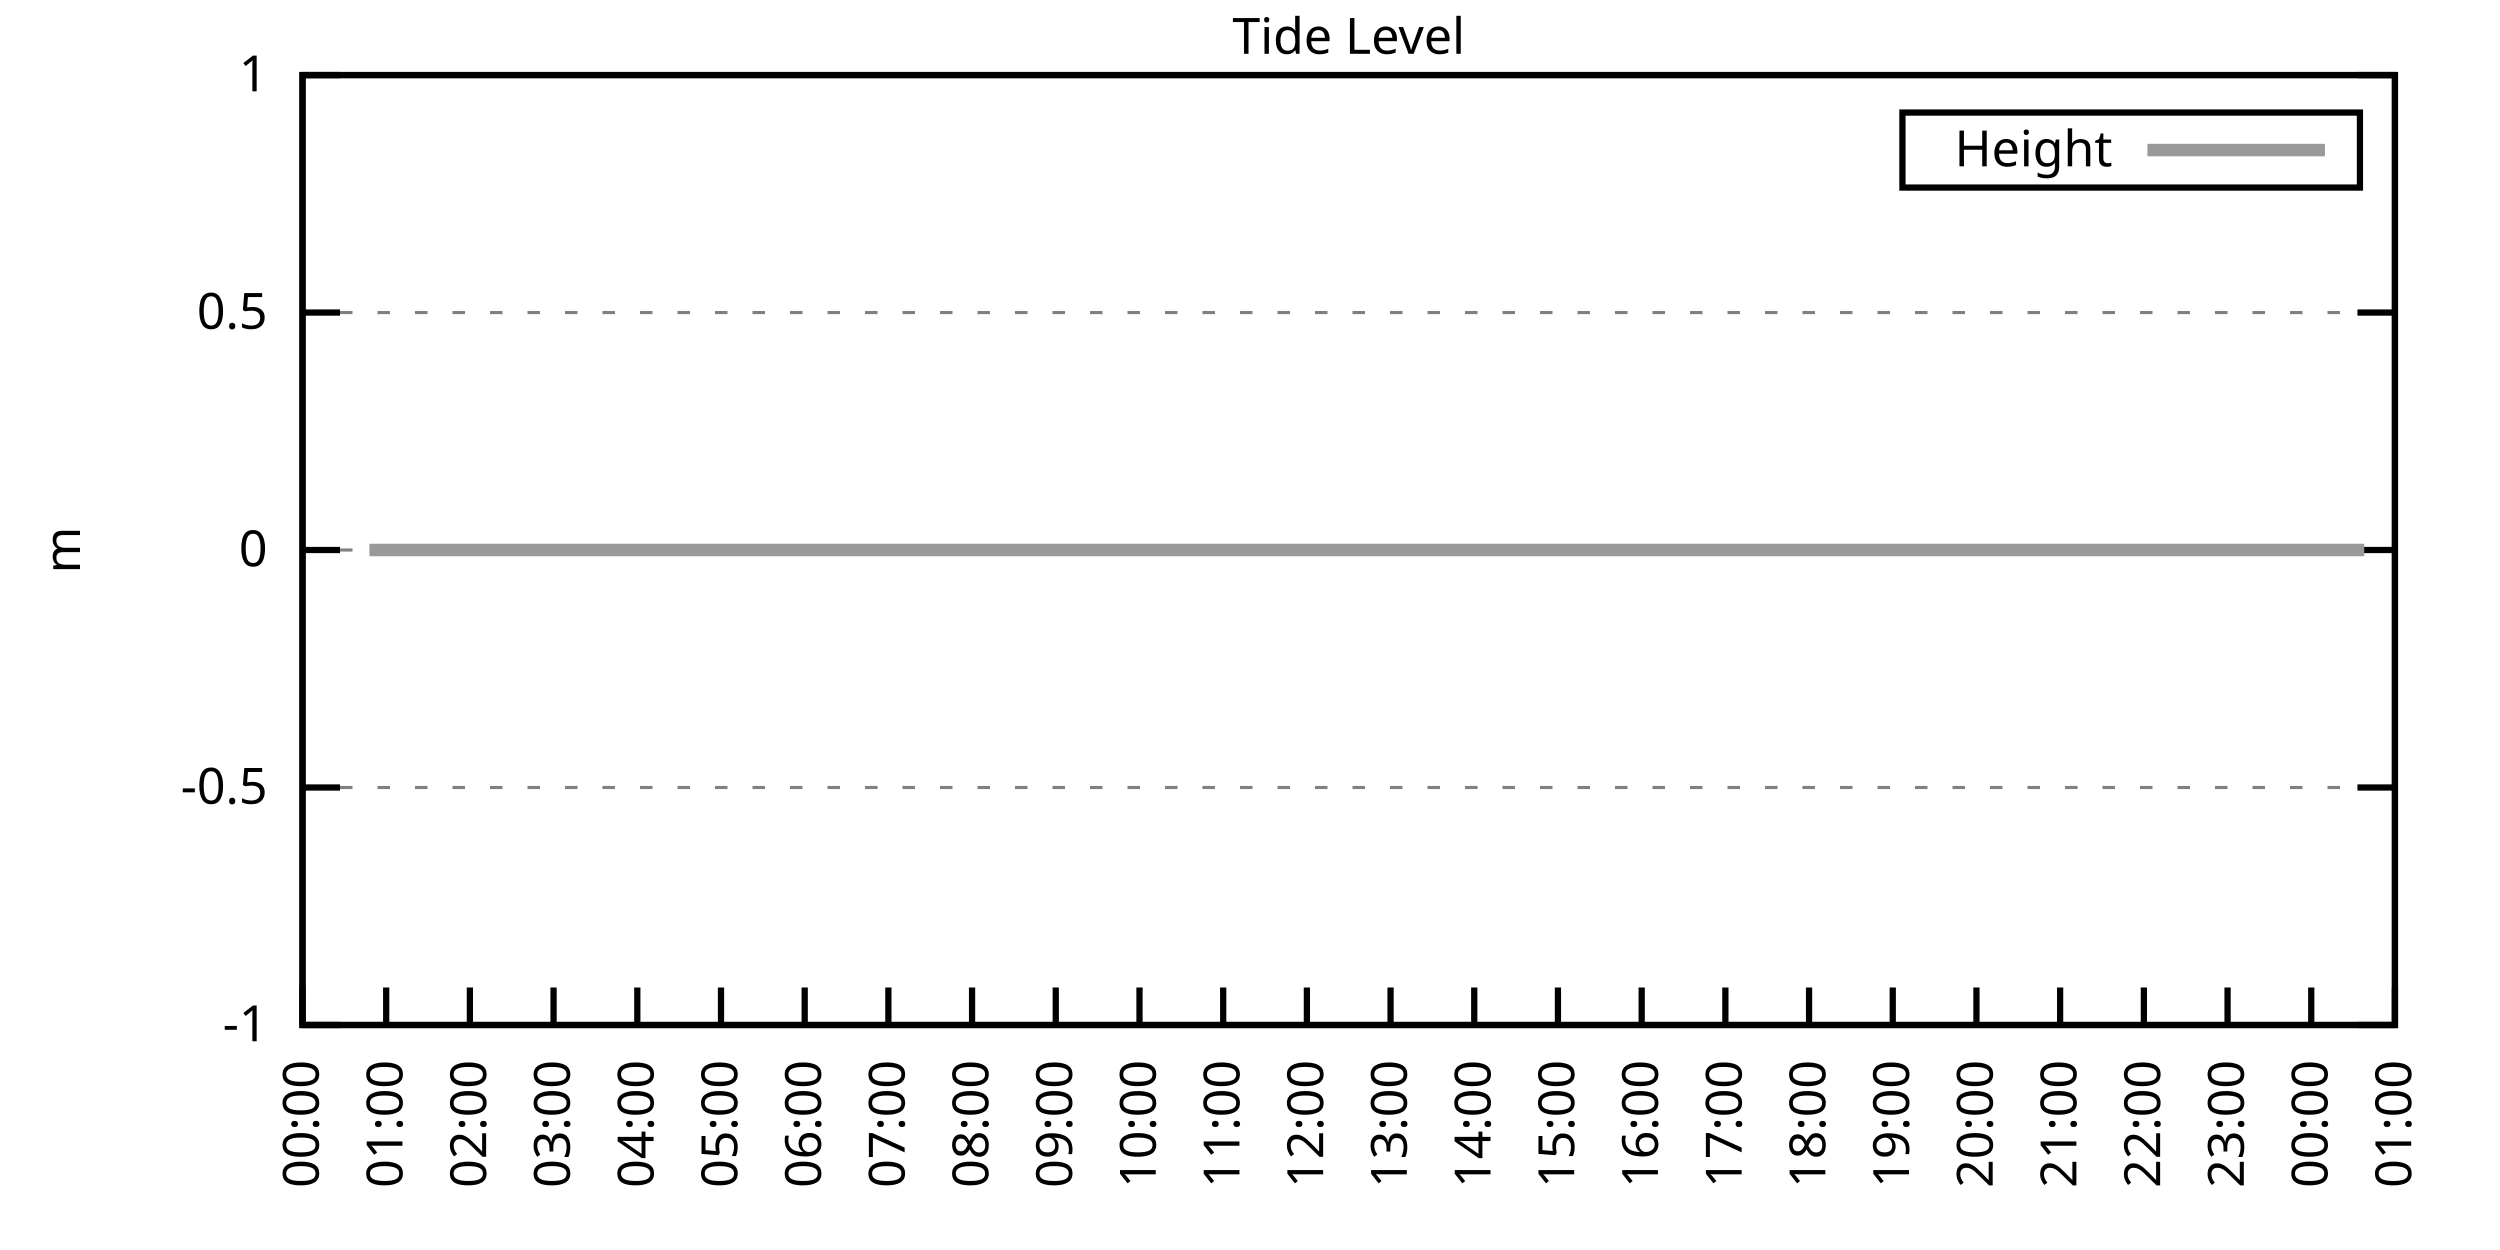
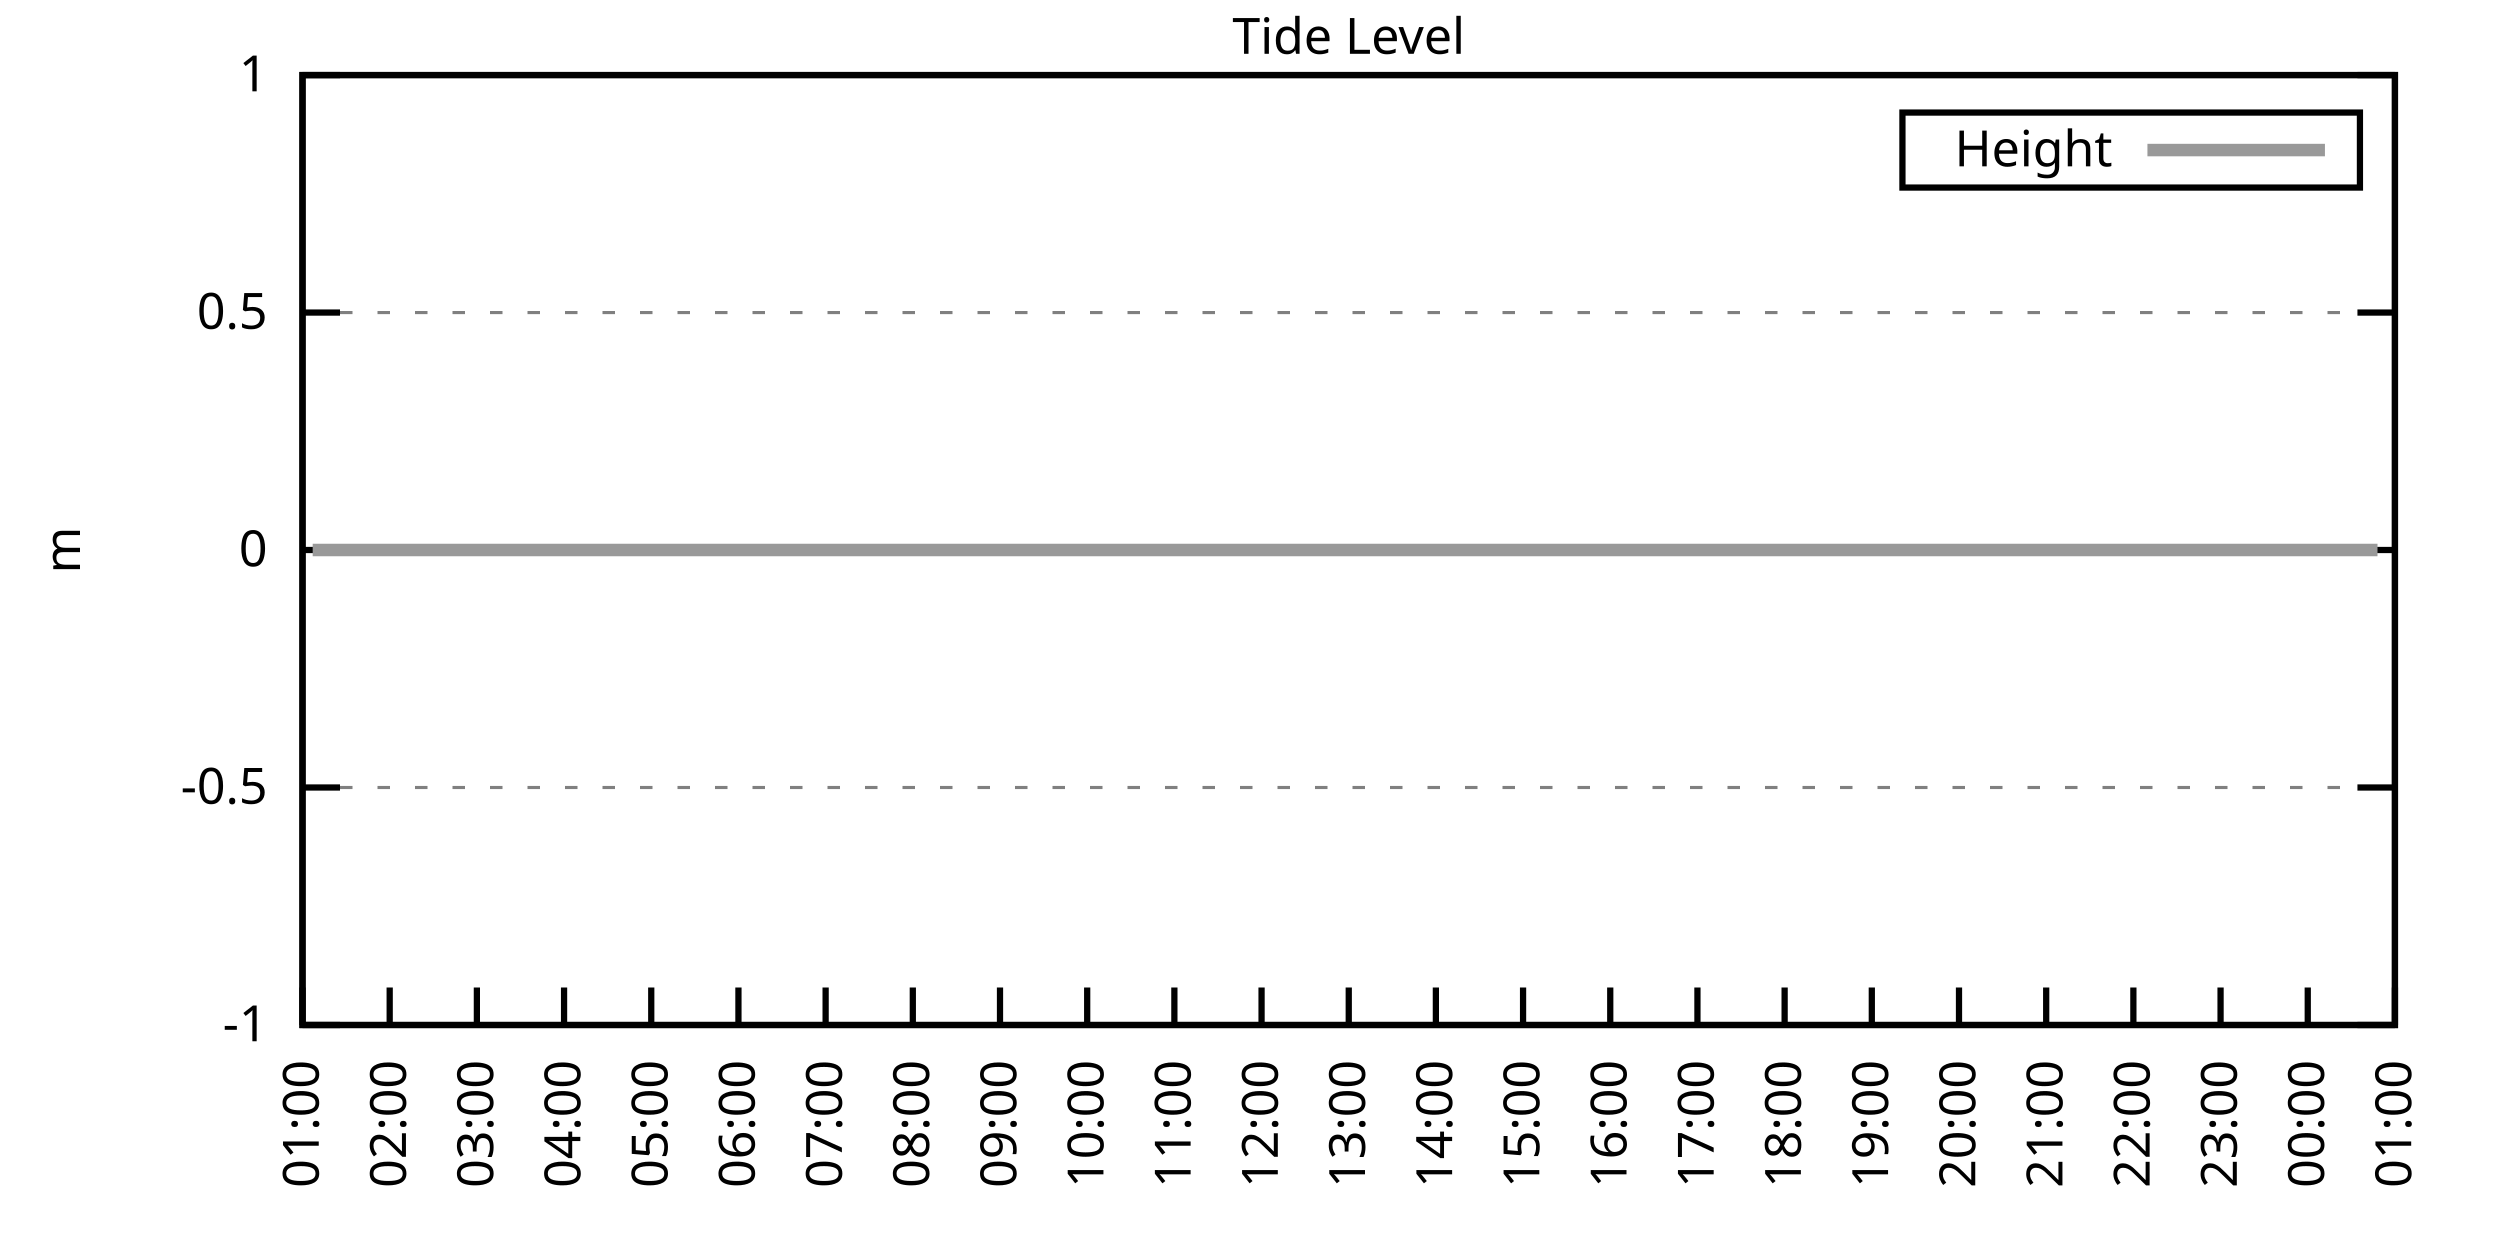
<svg xmlns="http://www.w3.org/2000/svg" xmlns:xlink="http://www.w3.org/1999/xlink" width="400" height="200" viewBox="0 0 400 200">
  <g id="gnuplot_canvas">
    <rect x="0" y="0" width="400" height="200" fill="none" />
    <defs>
      <circle id="gpDot" r="0.5" stroke-width="0.5" stroke="currentColor" />
      <path id="gpPt0" stroke-width="0.333" stroke="currentColor" d="M-1,0 h2 M0,-1 v2" />
      <path id="gpPt1" stroke-width="0.333" stroke="currentColor" d="M-1,-1 L1,1 M1,-1 L-1,1" />
      <path id="gpPt2" stroke-width="0.333" stroke="currentColor" d="M-1,0 L1,0 M0,-1 L0,1 M-1,-1 L1,1 M-1,1 L1,-1" />
      <rect id="gpPt3" stroke-width="0.333" stroke="currentColor" x="-1" y="-1" width="2" height="2" />
      <rect id="gpPt4" stroke-width="0.333" stroke="currentColor" fill="currentColor" x="-1" y="-1" width="2" height="2" />
      <circle id="gpPt5" stroke-width="0.333" stroke="currentColor" cx="0" cy="0" r="1" />
      <use xlink:href="#gpPt5" id="gpPt6" fill="currentColor" stroke="none" />
      <path id="gpPt7" stroke-width="0.333" stroke="currentColor" d="M0,-1.33 L-1.33,0.67 L1.33,0.67 z" />
      <use xlink:href="#gpPt7" id="gpPt8" fill="currentColor" stroke="none" />
      <use xlink:href="#gpPt7" id="gpPt9" stroke="currentColor" transform="rotate(180)" />
      <use xlink:href="#gpPt9" id="gpPt10" fill="currentColor" stroke="none" />
      <use xlink:href="#gpPt3" id="gpPt11" stroke="currentColor" transform="rotate(45)" />
      <use xlink:href="#gpPt11" id="gpPt12" fill="currentColor" stroke="none" />
      <path id="gpPt13" stroke-width="0.333" stroke="currentColor" d="M0,1.330 L1.265,0.411 L0.782,-1.067 L-0.782,-1.076 L-1.265,0.411 z" />
      <use xlink:href="#gpPt13" id="gpPt14" fill="currentColor" stroke="none" />
      <filter id="textbox" filterUnits="objectBoundingBox" x="0" y="0" height="1" width="1">
        <feFlood flood-color="white" flood-opacity="1" result="bgnd" />
        <feComposite in="SourceGraphic" in2="bgnd" operator="atop" />
      </filter>
      <filter id="greybox" filterUnits="objectBoundingBox" x="0" y="0" height="1" width="1">
        <feFlood flood-color="lightgrey" flood-opacity="1" result="grey" />
        <feComposite in="SourceGraphic" in2="grey" operator="atop" />
      </filter>
    </defs>
    <g fill="none" color="white" stroke="currentColor" stroke-width="1.00" stroke-linecap="butt" stroke-linejoin="miter">
</g>
    <g fill="none" color="black" stroke="currentColor" stroke-width="1.00" stroke-linecap="butt" stroke-linejoin="miter">
      <g stroke="none" shape-rendering="crispEdges">
        <polygon fill="rgb(255, 255, 255)" points="48.40,164.00 383.18,164.00 383.18,12.02 48.40,12.02 " />
      </g>
    </g>
    <g fill="none" color="black" stroke="currentColor" stroke-width="1.00" stroke-linecap="butt" stroke-linejoin="miter">
</g>
    <g fill="none" color="black" stroke="black" stroke-width="0.50" stroke-linecap="butt" stroke-linejoin="miter">
</g>
    <g fill="none" color="gray" stroke="currentColor" stroke-width="0.50" stroke-linecap="butt" stroke-linejoin="miter">
      <path stroke="gray" stroke-dasharray="2,4" class="gridline" d="M48.40,164.00 L383.19,164.00  " />
    </g>
    <g fill="none" color="gray" stroke="gray" stroke-width="1.00" stroke-linecap="butt" stroke-linejoin="miter">
</g>
    <g fill="none" color="black" stroke="currentColor" stroke-width="1.00" stroke-linecap="butt" stroke-linejoin="miter">
      <path stroke="black" d="M48.40,164.00 L54.40,164.00 M383.19,164.00 L377.19,164.00  " />
      <g transform="translate(42.80,166.60)" stroke="none" fill="black" font-family="Sans" font-size="8.00" text-anchor="end">
        <text>
          <tspan font-family="Sans">-1</tspan>
        </text>
      </g>
    </g>
    <g fill="none" color="black" stroke="currentColor" stroke-width="1.00" stroke-linecap="butt" stroke-linejoin="miter">
</g>
    <g fill="none" color="black" stroke="black" stroke-width="0.50" stroke-linecap="butt" stroke-linejoin="miter">
</g>
    <g fill="none" color="gray" stroke="currentColor" stroke-width="0.50" stroke-linecap="butt" stroke-linejoin="miter">
      <path stroke="gray" stroke-dasharray="2,4" class="gridline" d="M48.40,126.00 L383.19,126.00  " />
    </g>
    <g fill="none" color="gray" stroke="gray" stroke-width="1.00" stroke-linecap="butt" stroke-linejoin="miter">
</g>
    <g fill="none" color="black" stroke="currentColor" stroke-width="1.00" stroke-linecap="butt" stroke-linejoin="miter">
      <path stroke="black" d="M48.40,126.00 L54.40,126.00 M383.19,126.00 L377.19,126.00  " />
      <g transform="translate(42.80,128.60)" stroke="none" fill="black" font-family="Sans" font-size="8.00" text-anchor="end">
        <text>
          <tspan font-family="Sans">-0.5</tspan>
        </text>
      </g>
    </g>
    <g fill="none" color="black" stroke="currentColor" stroke-width="1.00" stroke-linecap="butt" stroke-linejoin="miter">
</g>
    <g fill="none" color="black" stroke="black" stroke-width="0.50" stroke-linecap="butt" stroke-linejoin="miter">
</g>
    <g fill="none" color="gray" stroke="currentColor" stroke-width="0.50" stroke-linecap="butt" stroke-linejoin="miter">
      <path stroke="gray" stroke-dasharray="2,4" class="gridline" d="M48.40,88.00 L383.19,88.00  " />
    </g>
    <g fill="none" color="gray" stroke="gray" stroke-width="1.00" stroke-linecap="butt" stroke-linejoin="miter">
</g>
    <g fill="none" color="black" stroke="currentColor" stroke-width="1.00" stroke-linecap="butt" stroke-linejoin="miter">
      <path stroke="black" d="M48.40,88.00 L54.40,88.00 M383.19,88.00 L377.19,88.00  " />
      <g transform="translate(42.80,90.60)" stroke="none" fill="black" font-family="Sans" font-size="8.00" text-anchor="end">
        <text>
          <tspan font-family="Sans"> 0</tspan>
        </text>
      </g>
    </g>
    <g fill="none" color="black" stroke="currentColor" stroke-width="1.00" stroke-linecap="butt" stroke-linejoin="miter">
</g>
    <g fill="none" color="black" stroke="black" stroke-width="0.50" stroke-linecap="butt" stroke-linejoin="miter">
</g>
    <g fill="none" color="gray" stroke="currentColor" stroke-width="0.50" stroke-linecap="butt" stroke-linejoin="miter">
      <path stroke="gray" stroke-dasharray="2,4" class="gridline" d="M48.40,50.01 L383.19,50.01  " />
    </g>
    <g fill="none" color="gray" stroke="gray" stroke-width="1.00" stroke-linecap="butt" stroke-linejoin="miter">
</g>
    <g fill="none" color="black" stroke="currentColor" stroke-width="1.00" stroke-linecap="butt" stroke-linejoin="miter">
      <path stroke="black" d="M48.40,50.01 L54.40,50.01 M383.19,50.01 L377.19,50.01  " />
      <g transform="translate(42.80,52.61)" stroke="none" fill="black" font-family="Sans" font-size="8.00" text-anchor="end">
        <text>
          <tspan font-family="Sans"> 0.5</tspan>
        </text>
      </g>
    </g>
    <g fill="none" color="black" stroke="currentColor" stroke-width="1.00" stroke-linecap="butt" stroke-linejoin="miter">
</g>
    <g fill="none" color="black" stroke="black" stroke-width="0.50" stroke-linecap="butt" stroke-linejoin="miter">
</g>
    <g fill="none" color="gray" stroke="currentColor" stroke-width="0.50" stroke-linecap="butt" stroke-linejoin="miter">
      <path stroke="gray" stroke-dasharray="2,4" class="gridline" d="M48.40,12.01 L383.19,12.01  " />
    </g>
    <g fill="none" color="gray" stroke="gray" stroke-width="1.00" stroke-linecap="butt" stroke-linejoin="miter">
</g>
    <g fill="none" color="black" stroke="currentColor" stroke-width="1.00" stroke-linecap="butt" stroke-linejoin="miter">
      <path stroke="black" d="M48.40,12.01 L54.40,12.01 M383.19,12.01 L377.19,12.01  " />
      <g transform="translate(42.80,14.61)" stroke="none" fill="black" font-family="Sans" font-size="8.00" text-anchor="end">
        <text>
          <tspan font-family="Sans"> 1</tspan>
        </text>
      </g>
    </g>
    <g fill="none" color="black" stroke="currentColor" stroke-width="1.00" stroke-linecap="butt" stroke-linejoin="miter">
      <path stroke="black" d="M48.40,164.00 L48.40,158.00  " />
      <g transform="translate(51.00,169.60) rotate(270.00)" stroke="none" fill="black" font-family="Sans" font-size="8.00" text-anchor="end">
        <text>
-           <tspan font-family="Sans">00:00</tspan>
-         </text>
-       </g>
-     </g>
-     <g fill="none" color="black" stroke="currentColor" stroke-width="1.00" stroke-linecap="butt" stroke-linejoin="miter">
-       <path stroke="black" d="M61.79,164.00 L61.79,158.00  " />
-       <g transform="translate(64.39,169.60) rotate(270.00)" stroke="none" fill="black" font-family="Sans" font-size="8.00" text-anchor="end">
-         <text>
          <tspan font-family="Sans">01:00</tspan>
        </text>
      </g>
    </g>
    <g fill="none" color="black" stroke="currentColor" stroke-width="1.00" stroke-linecap="butt" stroke-linejoin="miter">
-       <path stroke="black" d="M75.18,164.00 L75.18,158.00  " />
-       <g transform="translate(77.78,169.60) rotate(270.00)" stroke="none" fill="black" font-family="Sans" font-size="8.00" text-anchor="end">
+       <path stroke="black" d="M62.35,164.00 L62.35,158.00  " />
+       <g transform="translate(64.95,169.60) rotate(270.00)" stroke="none" fill="black" font-family="Sans" font-size="8.00" text-anchor="end">
        <text>
          <tspan font-family="Sans">02:00</tspan>
        </text>
      </g>
    </g>
    <g fill="none" color="black" stroke="currentColor" stroke-width="1.00" stroke-linecap="butt" stroke-linejoin="miter">
-       <path stroke="black" d="M88.57,164.00 L88.57,158.00  " />
-       <g transform="translate(91.17,169.60) rotate(270.00)" stroke="none" fill="black" font-family="Sans" font-size="8.00" text-anchor="end">
+       <path stroke="black" d="M76.30,164.00 L76.30,158.00  " />
+       <g transform="translate(78.90,169.60) rotate(270.00)" stroke="none" fill="black" font-family="Sans" font-size="8.00" text-anchor="end">
        <text>
          <tspan font-family="Sans">03:00</tspan>
        </text>
      </g>
    </g>
    <g fill="none" color="black" stroke="currentColor" stroke-width="1.00" stroke-linecap="butt" stroke-linejoin="miter">
-       <path stroke="black" d="M101.97,164.00 L101.97,158.00  " />
-       <g transform="translate(104.57,169.60) rotate(270.00)" stroke="none" fill="black" font-family="Sans" font-size="8.00" text-anchor="end">
+       <path stroke="black" d="M90.25,164.00 L90.25,158.00  " />
+       <g transform="translate(92.85,169.60) rotate(270.00)" stroke="none" fill="black" font-family="Sans" font-size="8.00" text-anchor="end">
        <text>
          <tspan font-family="Sans">04:00</tspan>
        </text>
      </g>
    </g>
    <g fill="none" color="black" stroke="currentColor" stroke-width="1.00" stroke-linecap="butt" stroke-linejoin="miter">
-       <path stroke="black" d="M115.36,164.00 L115.36,158.00  " />
-       <g transform="translate(117.96,169.60) rotate(270.00)" stroke="none" fill="black" font-family="Sans" font-size="8.00" text-anchor="end">
+       <path stroke="black" d="M104.20,164.00 L104.20,158.00  " />
+       <g transform="translate(106.80,169.60) rotate(270.00)" stroke="none" fill="black" font-family="Sans" font-size="8.00" text-anchor="end">
        <text>
          <tspan font-family="Sans">05:00</tspan>
        </text>
      </g>
    </g>
    <g fill="none" color="black" stroke="currentColor" stroke-width="1.00" stroke-linecap="butt" stroke-linejoin="miter">
-       <path stroke="black" d="M128.75,164.00 L128.75,158.00  " />
-       <g transform="translate(131.35,169.60) rotate(270.00)" stroke="none" fill="black" font-family="Sans" font-size="8.00" text-anchor="end">
+       <path stroke="black" d="M118.15,164.00 L118.15,158.00  " />
+       <g transform="translate(120.75,169.60) rotate(270.00)" stroke="none" fill="black" font-family="Sans" font-size="8.00" text-anchor="end">
        <text>
          <tspan font-family="Sans">06:00</tspan>
        </text>
      </g>
    </g>
    <g fill="none" color="black" stroke="currentColor" stroke-width="1.00" stroke-linecap="butt" stroke-linejoin="miter">
-       <path stroke="black" d="M142.14,164.00 L142.14,158.00  " />
-       <g transform="translate(144.74,169.60) rotate(270.00)" stroke="none" fill="black" font-family="Sans" font-size="8.00" text-anchor="end">
+       <path stroke="black" d="M132.10,164.00 L132.10,158.00  " />
+       <g transform="translate(134.70,169.60) rotate(270.00)" stroke="none" fill="black" font-family="Sans" font-size="8.00" text-anchor="end">
        <text>
          <tspan font-family="Sans">07:00</tspan>
        </text>
      </g>
    </g>
    <g fill="none" color="black" stroke="currentColor" stroke-width="1.00" stroke-linecap="butt" stroke-linejoin="miter">
-       <path stroke="black" d="M155.53,164.00 L155.53,158.00  " />
-       <g transform="translate(158.13,169.60) rotate(270.00)" stroke="none" fill="black" font-family="Sans" font-size="8.00" text-anchor="end">
+       <path stroke="black" d="M146.05,164.00 L146.05,158.00  " />
+       <g transform="translate(148.65,169.60) rotate(270.00)" stroke="none" fill="black" font-family="Sans" font-size="8.00" text-anchor="end">
        <text>
          <tspan font-family="Sans">08:00</tspan>
        </text>
      </g>
    </g>
    <g fill="none" color="black" stroke="currentColor" stroke-width="1.00" stroke-linecap="butt" stroke-linejoin="miter">
-       <path stroke="black" d="M168.92,164.00 L168.92,158.00  " />
-       <g transform="translate(171.52,169.60) rotate(270.00)" stroke="none" fill="black" font-family="Sans" font-size="8.00" text-anchor="end">
+       <path stroke="black" d="M160.00,164.00 L160.00,158.00  " />
+       <g transform="translate(162.60,169.60) rotate(270.00)" stroke="none" fill="black" font-family="Sans" font-size="8.00" text-anchor="end">
        <text>
          <tspan font-family="Sans">09:00</tspan>
        </text>
      </g>
    </g>
    <g fill="none" color="black" stroke="currentColor" stroke-width="1.00" stroke-linecap="butt" stroke-linejoin="miter">
-       <path stroke="black" d="M182.32,164.00 L182.32,158.00  " />
-       <g transform="translate(184.92,169.60) rotate(270.00)" stroke="none" fill="black" font-family="Sans" font-size="8.00" text-anchor="end">
+       <path stroke="black" d="M173.95,164.00 L173.95,158.00  " />
+       <g transform="translate(176.55,169.60) rotate(270.00)" stroke="none" fill="black" font-family="Sans" font-size="8.00" text-anchor="end">
        <text>
          <tspan font-family="Sans">10:00</tspan>
        </text>
      </g>
    </g>
    <g fill="none" color="black" stroke="currentColor" stroke-width="1.00" stroke-linecap="butt" stroke-linejoin="miter">
-       <path stroke="black" d="M195.71,164.00 L195.71,158.00  " />
-       <g transform="translate(198.31,169.60) rotate(270.00)" stroke="none" fill="black" font-family="Sans" font-size="8.00" text-anchor="end">
+       <path stroke="black" d="M187.90,164.00 L187.90,158.00  " />
+       <g transform="translate(190.50,169.60) rotate(270.00)" stroke="none" fill="black" font-family="Sans" font-size="8.00" text-anchor="end">
        <text>
          <tspan font-family="Sans">11:00</tspan>
        </text>
      </g>
    </g>
    <g fill="none" color="black" stroke="currentColor" stroke-width="1.00" stroke-linecap="butt" stroke-linejoin="miter">
-       <path stroke="black" d="M209.10,164.00 L209.10,158.00  " />
-       <g transform="translate(211.70,169.60) rotate(270.00)" stroke="none" fill="black" font-family="Sans" font-size="8.00" text-anchor="end">
+       <path stroke="black" d="M201.85,164.00 L201.85,158.00  " />
+       <g transform="translate(204.45,169.60) rotate(270.00)" stroke="none" fill="black" font-family="Sans" font-size="8.00" text-anchor="end">
        <text>
          <tspan font-family="Sans">12:00</tspan>
        </text>
      </g>
    </g>
    <g fill="none" color="black" stroke="currentColor" stroke-width="1.00" stroke-linecap="butt" stroke-linejoin="miter">
-       <path stroke="black" d="M222.49,164.00 L222.49,158.00  " />
-       <g transform="translate(225.09,169.60) rotate(270.00)" stroke="none" fill="black" font-family="Sans" font-size="8.00" text-anchor="end">
+       <path stroke="black" d="M215.80,164.00 L215.80,158.00  " />
+       <g transform="translate(218.40,169.60) rotate(270.00)" stroke="none" fill="black" font-family="Sans" font-size="8.00" text-anchor="end">
        <text>
          <tspan font-family="Sans">13:00</tspan>
        </text>
      </g>
    </g>
    <g fill="none" color="black" stroke="currentColor" stroke-width="1.00" stroke-linecap="butt" stroke-linejoin="miter">
-       <path stroke="black" d="M235.88,164.00 L235.88,158.00  " />
-       <g transform="translate(238.48,169.60) rotate(270.00)" stroke="none" fill="black" font-family="Sans" font-size="8.00" text-anchor="end">
+       <path stroke="black" d="M229.74,164.00 L229.74,158.00  " />
+       <g transform="translate(232.34,169.60) rotate(270.00)" stroke="none" fill="black" font-family="Sans" font-size="8.00" text-anchor="end">
        <text>
          <tspan font-family="Sans">14:00</tspan>
        </text>
      </g>
    </g>
    <g fill="none" color="black" stroke="currentColor" stroke-width="1.00" stroke-linecap="butt" stroke-linejoin="miter">
-       <path stroke="black" d="M249.27,164.00 L249.27,158.00  " />
-       <g transform="translate(251.87,169.60) rotate(270.00)" stroke="none" fill="black" font-family="Sans" font-size="8.00" text-anchor="end">
+       <path stroke="black" d="M243.69,164.00 L243.69,158.00  " />
+       <g transform="translate(246.29,169.60) rotate(270.00)" stroke="none" fill="black" font-family="Sans" font-size="8.00" text-anchor="end">
        <text>
          <tspan font-family="Sans">15:00</tspan>
        </text>
      </g>
    </g>
    <g fill="none" color="black" stroke="currentColor" stroke-width="1.00" stroke-linecap="butt" stroke-linejoin="miter">
-       <path stroke="black" d="M262.67,164.00 L262.67,158.00  " />
-       <g transform="translate(265.27,169.60) rotate(270.00)" stroke="none" fill="black" font-family="Sans" font-size="8.00" text-anchor="end">
+       <path stroke="black" d="M257.64,164.00 L257.64,158.00  " />
+       <g transform="translate(260.24,169.60) rotate(270.00)" stroke="none" fill="black" font-family="Sans" font-size="8.00" text-anchor="end">
        <text>
          <tspan font-family="Sans">16:00</tspan>
        </text>
      </g>
    </g>
    <g fill="none" color="black" stroke="currentColor" stroke-width="1.00" stroke-linecap="butt" stroke-linejoin="miter">
-       <path stroke="black" d="M276.06,164.00 L276.06,158.00  " />
-       <g transform="translate(278.66,169.60) rotate(270.00)" stroke="none" fill="black" font-family="Sans" font-size="8.00" text-anchor="end">
+       <path stroke="black" d="M271.59,164.00 L271.59,158.00  " />
+       <g transform="translate(274.19,169.60) rotate(270.00)" stroke="none" fill="black" font-family="Sans" font-size="8.00" text-anchor="end">
        <text>
          <tspan font-family="Sans">17:00</tspan>
        </text>
      </g>
    </g>
    <g fill="none" color="black" stroke="currentColor" stroke-width="1.00" stroke-linecap="butt" stroke-linejoin="miter">
-       <path stroke="black" d="M289.45,164.00 L289.45,158.00  " />
-       <g transform="translate(292.05,169.60) rotate(270.00)" stroke="none" fill="black" font-family="Sans" font-size="8.00" text-anchor="end">
+       <path stroke="black" d="M285.54,164.00 L285.54,158.00  " />
+       <g transform="translate(288.14,169.60) rotate(270.00)" stroke="none" fill="black" font-family="Sans" font-size="8.00" text-anchor="end">
        <text>
          <tspan font-family="Sans">18:00</tspan>
        </text>
      </g>
    </g>
    <g fill="none" color="black" stroke="currentColor" stroke-width="1.00" stroke-linecap="butt" stroke-linejoin="miter">
-       <path stroke="black" d="M302.84,164.00 L302.84,158.00  " />
-       <g transform="translate(305.44,169.60) rotate(270.00)" stroke="none" fill="black" font-family="Sans" font-size="8.00" text-anchor="end">
+       <path stroke="black" d="M299.49,164.00 L299.49,158.00  " />
+       <g transform="translate(302.09,169.60) rotate(270.00)" stroke="none" fill="black" font-family="Sans" font-size="8.00" text-anchor="end">
        <text>
          <tspan font-family="Sans">19:00</tspan>
        </text>
      </g>
    </g>
    <g fill="none" color="black" stroke="currentColor" stroke-width="1.00" stroke-linecap="butt" stroke-linejoin="miter">
-       <path stroke="black" d="M316.23,164.00 L316.23,158.00  " />
-       <g transform="translate(318.83,169.60) rotate(270.00)" stroke="none" fill="black" font-family="Sans" font-size="8.00" text-anchor="end">
+       <path stroke="black" d="M313.44,164.00 L313.44,158.00  " />
+       <g transform="translate(316.04,169.60) rotate(270.00)" stroke="none" fill="black" font-family="Sans" font-size="8.00" text-anchor="end">
        <text>
          <tspan font-family="Sans">20:00</tspan>
        </text>
      </g>
    </g>
    <g fill="none" color="black" stroke="currentColor" stroke-width="1.00" stroke-linecap="butt" stroke-linejoin="miter">
-       <path stroke="black" d="M329.62,164.00 L329.62,158.00  " />
-       <g transform="translate(332.22,169.60) rotate(270.00)" stroke="none" fill="black" font-family="Sans" font-size="8.00" text-anchor="end">
+       <path stroke="black" d="M327.39,164.00 L327.39,158.00  " />
+       <g transform="translate(329.99,169.60) rotate(270.00)" stroke="none" fill="black" font-family="Sans" font-size="8.00" text-anchor="end">
        <text>
          <tspan font-family="Sans">21:00</tspan>
        </text>
      </g>
    </g>
    <g fill="none" color="black" stroke="currentColor" stroke-width="1.00" stroke-linecap="butt" stroke-linejoin="miter">
-       <path stroke="black" d="M343.02,164.00 L343.02,158.00  " />
-       <g transform="translate(345.62,169.60) rotate(270.00)" stroke="none" fill="black" font-family="Sans" font-size="8.00" text-anchor="end">
+       <path stroke="black" d="M341.34,164.00 L341.34,158.00  " />
+       <g transform="translate(343.94,169.60) rotate(270.00)" stroke="none" fill="black" font-family="Sans" font-size="8.00" text-anchor="end">
        <text>
          <tspan font-family="Sans">22:00</tspan>
        </text>
      </g>
    </g>
    <g fill="none" color="black" stroke="currentColor" stroke-width="1.00" stroke-linecap="butt" stroke-linejoin="miter">
-       <path stroke="black" d="M356.41,164.00 L356.41,158.00  " />
-       <g transform="translate(359.01,169.60) rotate(270.00)" stroke="none" fill="black" font-family="Sans" font-size="8.00" text-anchor="end">
+       <path stroke="black" d="M355.29,164.00 L355.29,158.00  " />
+       <g transform="translate(357.89,169.60) rotate(270.00)" stroke="none" fill="black" font-family="Sans" font-size="8.00" text-anchor="end">
        <text>
          <tspan font-family="Sans">23:00</tspan>
        </text>
      </g>
    </g>
    <g fill="none" color="black" stroke="currentColor" stroke-width="1.00" stroke-linecap="butt" stroke-linejoin="miter">
-       <path stroke="black" d="M369.80,164.00 L369.80,158.00  " />
-       <g transform="translate(372.40,169.60) rotate(270.00)" stroke="none" fill="black" font-family="Sans" font-size="8.00" text-anchor="end">
+       <path stroke="black" d="M369.24,164.00 L369.24,158.00  " />
+       <g transform="translate(371.84,169.60) rotate(270.00)" stroke="none" fill="black" font-family="Sans" font-size="8.00" text-anchor="end">
        <text>
          <tspan font-family="Sans">00:00</tspan>
        </text>
      </g>
    </g>
    <g fill="none" color="black" stroke="currentColor" stroke-width="1.00" stroke-linecap="butt" stroke-linejoin="miter">
      <path stroke="black" d="M383.19,164.00 L383.19,158.00  " />
      <g transform="translate(385.79,169.60) rotate(270.00)" stroke="none" fill="black" font-family="Sans" font-size="8.00" text-anchor="end">
        <text>
          <tspan font-family="Sans">01:00</tspan>
        </text>
      </g>
    </g>
    <g fill="none" color="black" stroke="currentColor" stroke-width="1.00" stroke-linecap="butt" stroke-linejoin="miter">
</g>
    <g fill="none" color="black" stroke="currentColor" stroke-width="1.00" stroke-linecap="butt" stroke-linejoin="miter">
      <path stroke="black" d="M48.40,12.01 L48.40,164.00 L383.19,164.00 L383.19,12.01 L48.40,12.01 Z  " />
    </g>
    <g fill="none" color="black" stroke="currentColor" stroke-width="1.00" stroke-linecap="butt" stroke-linejoin="miter">
</g>
    <g fill="none" color="black" stroke="currentColor" stroke-width="1.00" stroke-linecap="butt" stroke-linejoin="miter">
      <path stroke="black" d="M304.39,30.01 L304.39,18.01 L377.59,18.01 L377.59,30.01 L304.39,30.01 Z  " />
    </g>
    <g id="Tide_level_plot_1">
      <g fill="none" color="white" stroke="black" stroke-width="2.00" stroke-linecap="butt" stroke-linejoin="miter">
</g>
      <g fill="none" color="black" stroke="currentColor" stroke-width="2.00" stroke-linecap="butt" stroke-linejoin="miter">
        <g transform="translate(337.99,26.61)" stroke="none" fill="black" font-family="Sans" font-size="8.00" text-anchor="end">
          <text>
            <tspan font-family="Sans">Height</tspan>
          </text>
        </g>
      </g>
      <g fill="none" color="black" stroke="currentColor" stroke-width="2.00" stroke-linecap="butt" stroke-linejoin="miter">
-         <path stroke="rgb(153, 153, 153)" d="M343.59,24.01 L371.99,24.01 M59.11,88.00 L61.35,88.00 L63.35,88.00 L65.81,88.00 L68.26,88.00 L70.27,88.00   L72.50,88.00 L74.96,88.00 L77.19,88.00 L79.42,88.00 L81.21,88.00 L83.44,88.00 L85.67,88.00 L88.13,88.00   L90.36,88.00 L92.59,88.00 L94.82,88.00 L97.06,88.00 L99.29,88.00 L101.52,88.00 L103.53,88.00 L105.76,88.00   L108.22,88.00 L110.45,88.00 L112.90,88.00 L114.91,88.00 L117.37,88.00 L119.38,88.00 L121.83,88.00 L123.62,88.00   L126.29,88.00 L128.53,88.00 L130.76,88.00 L132.77,88.00 L135.00,88.00 L137.23,88.00 L139.69,88.00 L141.69,88.00   L144.15,88.00 L146.38,88.00 L148.39,88.00 L150.85,88.00 L153.08,88.00 L155.31,88.00 L157.32,88.00 L159.55,88.00   L161.78,88.00 L164.24,88.00 L166.25,88.00 L168.48,88.00 L170.93,88.00 L173.17,88.00 L175.40,88.00 L177.41,88.00   L179.64,88.00 L181.87,88.00 L184.10,88.00 L186.11,88.00 L188.57,88.00 L190.80,88.00 L193.25,88.00 L195.04,88.00   L197.49,88.00 L199.50,88.00 L201.96,88.00 L203.97,88.00 L206.42,88.00 L208.88,88.00 L211.11,88.00 L213.12,88.00   L215.57,88.00 L217.80,88.00 L219.81,88.00 L222.04,88.00 L224.05,88.00 L226.51,88.00 L228.74,88.00 L230.97,88.00   L233.43,88.00 L235.44,88.00 L237.89,88.00 L239.68,88.00 L242.36,88.00 L244.36,88.00 L246.82,88.00 L248.83,88.00   L251.28,88.00 L253.07,88.00 L255.52,88.00 L257.76,88.00 L260.21,88.00 L262.22,88.00 L264.23,88.00 L266.91,88.00   L268.92,88.00 L271.37,88.00 L273.38,88.00 L275.61,88.00 L278.07,88.00 L280.07,88.00 L282.31,88.00 L284.76,88.00   L286.77,88.00 L289.00,88.00 L291.46,88.00 L293.69,88.00 L295.70,88.00 L298.15,88.00 L300.16,88.00 L302.39,88.00   L304.63,88.00 L307.08,88.00 L309.09,88.00 L311.32,88.00 L313.78,88.00 L315.79,88.00 L318.02,88.00 L320.47,88.00   L322.48,88.00 L324.71,88.00 L327.17,88.00 L329.40,88.00 L331.41,88.00 L333.86,88.00 L335.65,88.00 L338.10,88.00   L340.34,88.00 L342.57,88.00 L344.58,88.00 L347.03,88.00 L349.49,88.00 L351.27,88.00 L353.73,88.00 L356.18,88.00   L357.97,88.00 L360.65,88.00 L362.66,88.00 L364.89,88.00 L367.34,88.00 L369.35,88.00 L371.81,88.00 L373.59,88.00   L375.82,88.00 L378.28,88.00  " />
+         <path stroke="rgb(153, 153, 153)" d="M343.59,24.01 L371.99,24.01 M50.03,88.00 L52.58,88.00 L55.14,88.00 L57.23,88.00 L59.56,88.00 L62.12,88.00   L64.44,88.00 L66.77,88.00 L68.63,88.00 L70.95,88.00 L73.28,88.00 L75.83,88.00 L78.16,88.00 L80.48,88.00   L82.81,88.00 L85.13,88.00 L87.46,88.00 L89.78,88.00 L91.88,88.00 L94.20,88.00 L96.76,88.00 L99.08,88.00   L101.64,88.00 L103.73,88.00 L106.29,88.00 L108.38,88.00 L110.94,88.00 L112.80,88.00 L115.59,88.00 L117.92,88.00   L120.24,88.00 L122.33,88.00 L124.66,88.00 L126.98,88.00 L129.54,88.00 L131.63,88.00 L134.19,88.00 L136.51,88.00   L138.61,88.00 L141.16,88.00 L143.49,88.00 L145.81,88.00 L147.91,88.00 L150.23,88.00 L152.56,88.00 L155.11,88.00   L157.21,88.00 L159.53,88.00 L162.09,88.00 L164.41,88.00 L166.74,88.00 L168.83,88.00 L171.16,88.00 L173.48,88.00   L175.81,88.00 L177.90,88.00 L180.46,88.00 L182.78,88.00 L185.34,88.00 L187.20,88.00 L189.76,88.00 L191.85,88.00   L194.41,88.00 L196.50,88.00 L199.06,88.00 L201.61,88.00 L203.94,88.00 L206.03,88.00 L208.59,88.00 L210.91,88.00   L213.01,88.00 L215.33,88.00 L217.42,88.00 L219.98,88.00 L222.30,88.00 L224.63,88.00 L227.19,88.00 L229.28,88.00   L231.84,88.00 L233.70,88.00 L236.49,88.00 L238.58,88.00 L241.14,88.00 L243.23,88.00 L245.79,88.00 L247.65,88.00   L250.20,88.00 L252.53,88.00 L255.09,88.00 L257.18,88.00 L259.27,88.00 L262.06,88.00 L264.15,88.00 L266.71,88.00   L268.80,88.00 L271.13,88.00 L273.69,88.00 L275.78,88.00 L278.10,88.00 L280.66,88.00 L282.75,88.00 L285.08,88.00   L287.64,88.00 L289.96,88.00 L292.05,88.00 L294.61,88.00 L296.70,88.00 L299.03,88.00 L301.35,88.00 L303.91,88.00   L306.00,88.00 L308.33,88.00 L310.88,88.00 L312.98,88.00 L315.30,88.00 L317.86,88.00 L319.95,88.00 L322.28,88.00   L324.83,88.00 L327.16,88.00 L329.25,88.00 L331.81,88.00 L333.67,88.00 L336.23,88.00 L338.55,88.00 L340.88,88.00   L342.97,88.00 L345.53,88.00 L348.08,88.00 L349.94,88.00 L352.50,88.00 L355.06,88.00 L356.92,88.00 L359.71,88.00   L361.80,88.00 L364.13,88.00 L366.68,88.00 L368.78,88.00 L371.33,88.00 L373.19,88.00 L375.52,88.00 L378.08,88.00   L380.40,88.00  " />
      </g>
    </g>
    <g fill="none" color="black" stroke="currentColor" stroke-width="2.00" stroke-linecap="butt" stroke-linejoin="miter">
</g>
    <g fill="none" color="black" stroke="black" stroke-width="1.00" stroke-linecap="butt" stroke-linejoin="miter">
</g>
    <g fill="none" color="black" stroke="currentColor" stroke-width="1.00" stroke-linecap="butt" stroke-linejoin="miter">
      <path stroke="black" d="M48.40,12.01 L48.40,164.00 L383.19,164.00 L383.19,12.01 L48.40,12.01 Z  " />
      <g transform="translate(12.80,88.01) rotate(270.00)" stroke="none" fill="black" font-family="Sans" font-size="8.00" text-anchor="middle">
        <text>
          <tspan font-family="Sans">m</tspan>
        </text>
      </g>
    </g>
    <g fill="none" color="black" stroke="currentColor" stroke-width="1.00" stroke-linecap="butt" stroke-linejoin="miter">
</g>
    <g fill="none" color="black" stroke="currentColor" stroke-width="1.00" stroke-linecap="butt" stroke-linejoin="miter">
      <g transform="translate(215.79,8.61)" stroke="none" fill="black" font-family="Sans" font-size="8.00" text-anchor="middle">
        <text>
          <tspan font-family="Sans">Tide Level</tspan>
        </text>
      </g>
    </g>
    <g fill="none" color="black" stroke="currentColor" stroke-width="1.00" stroke-linecap="butt" stroke-linejoin="miter">
</g>
  </g>
</svg>
